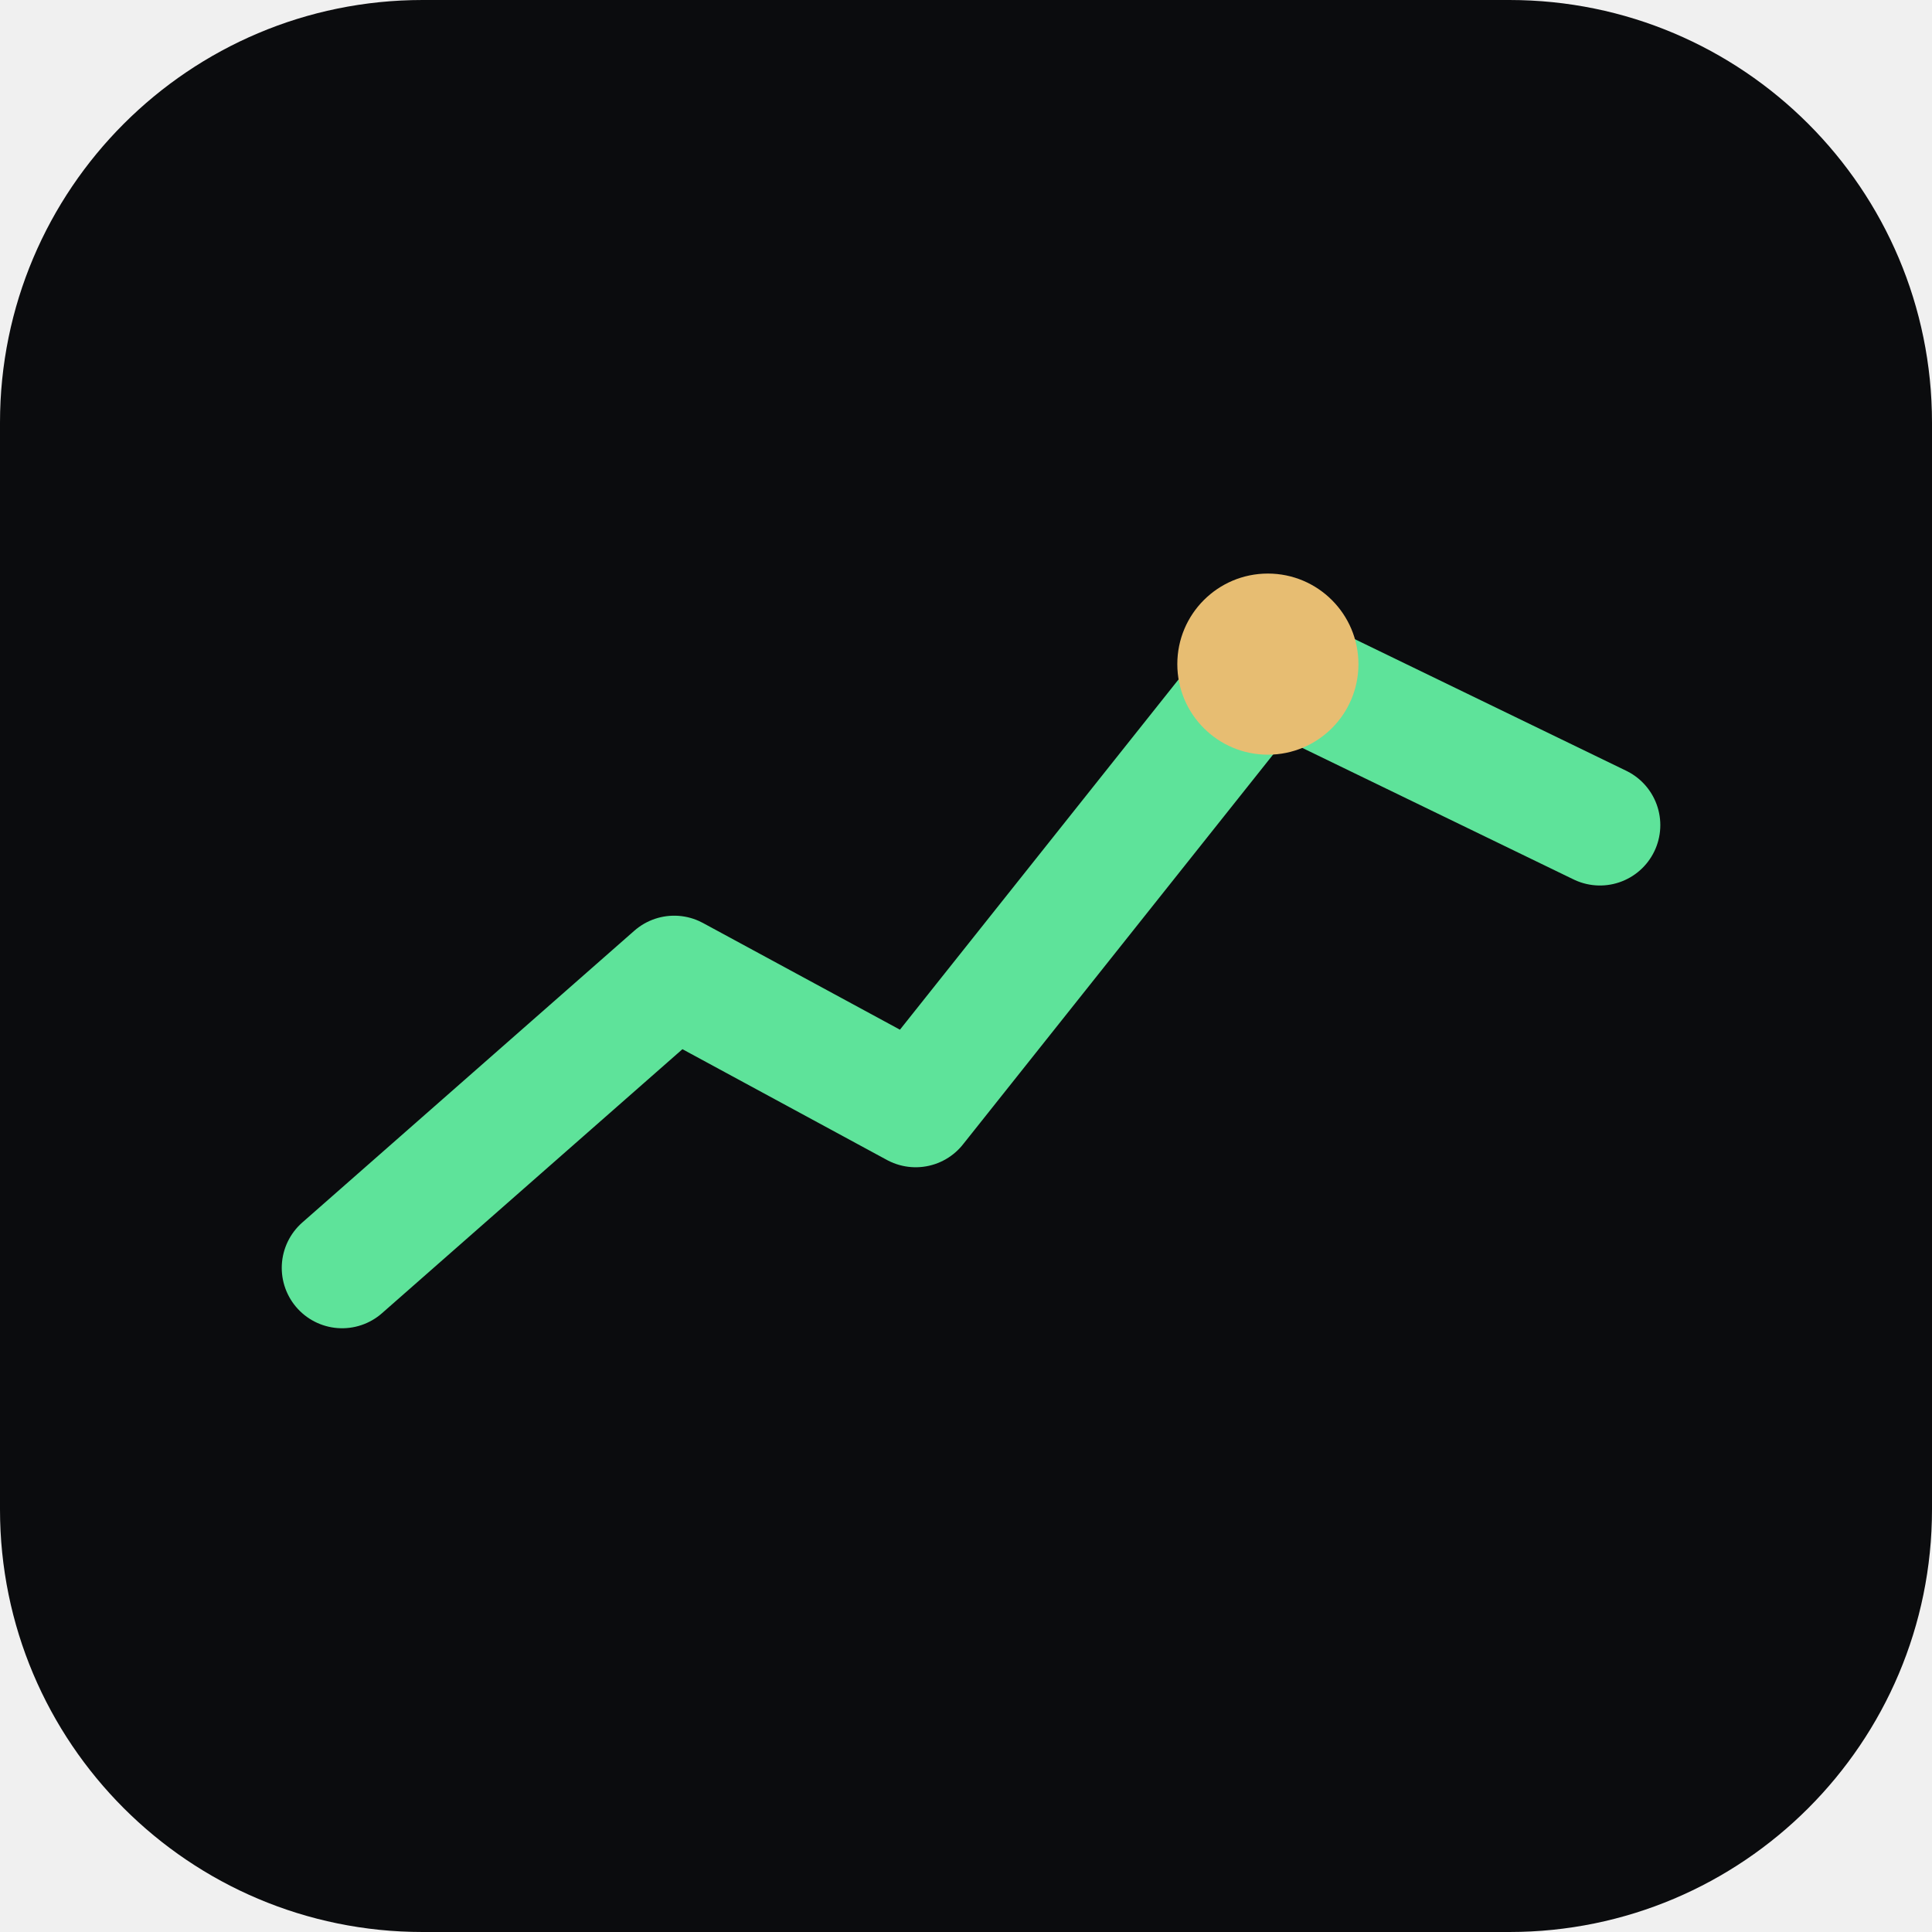
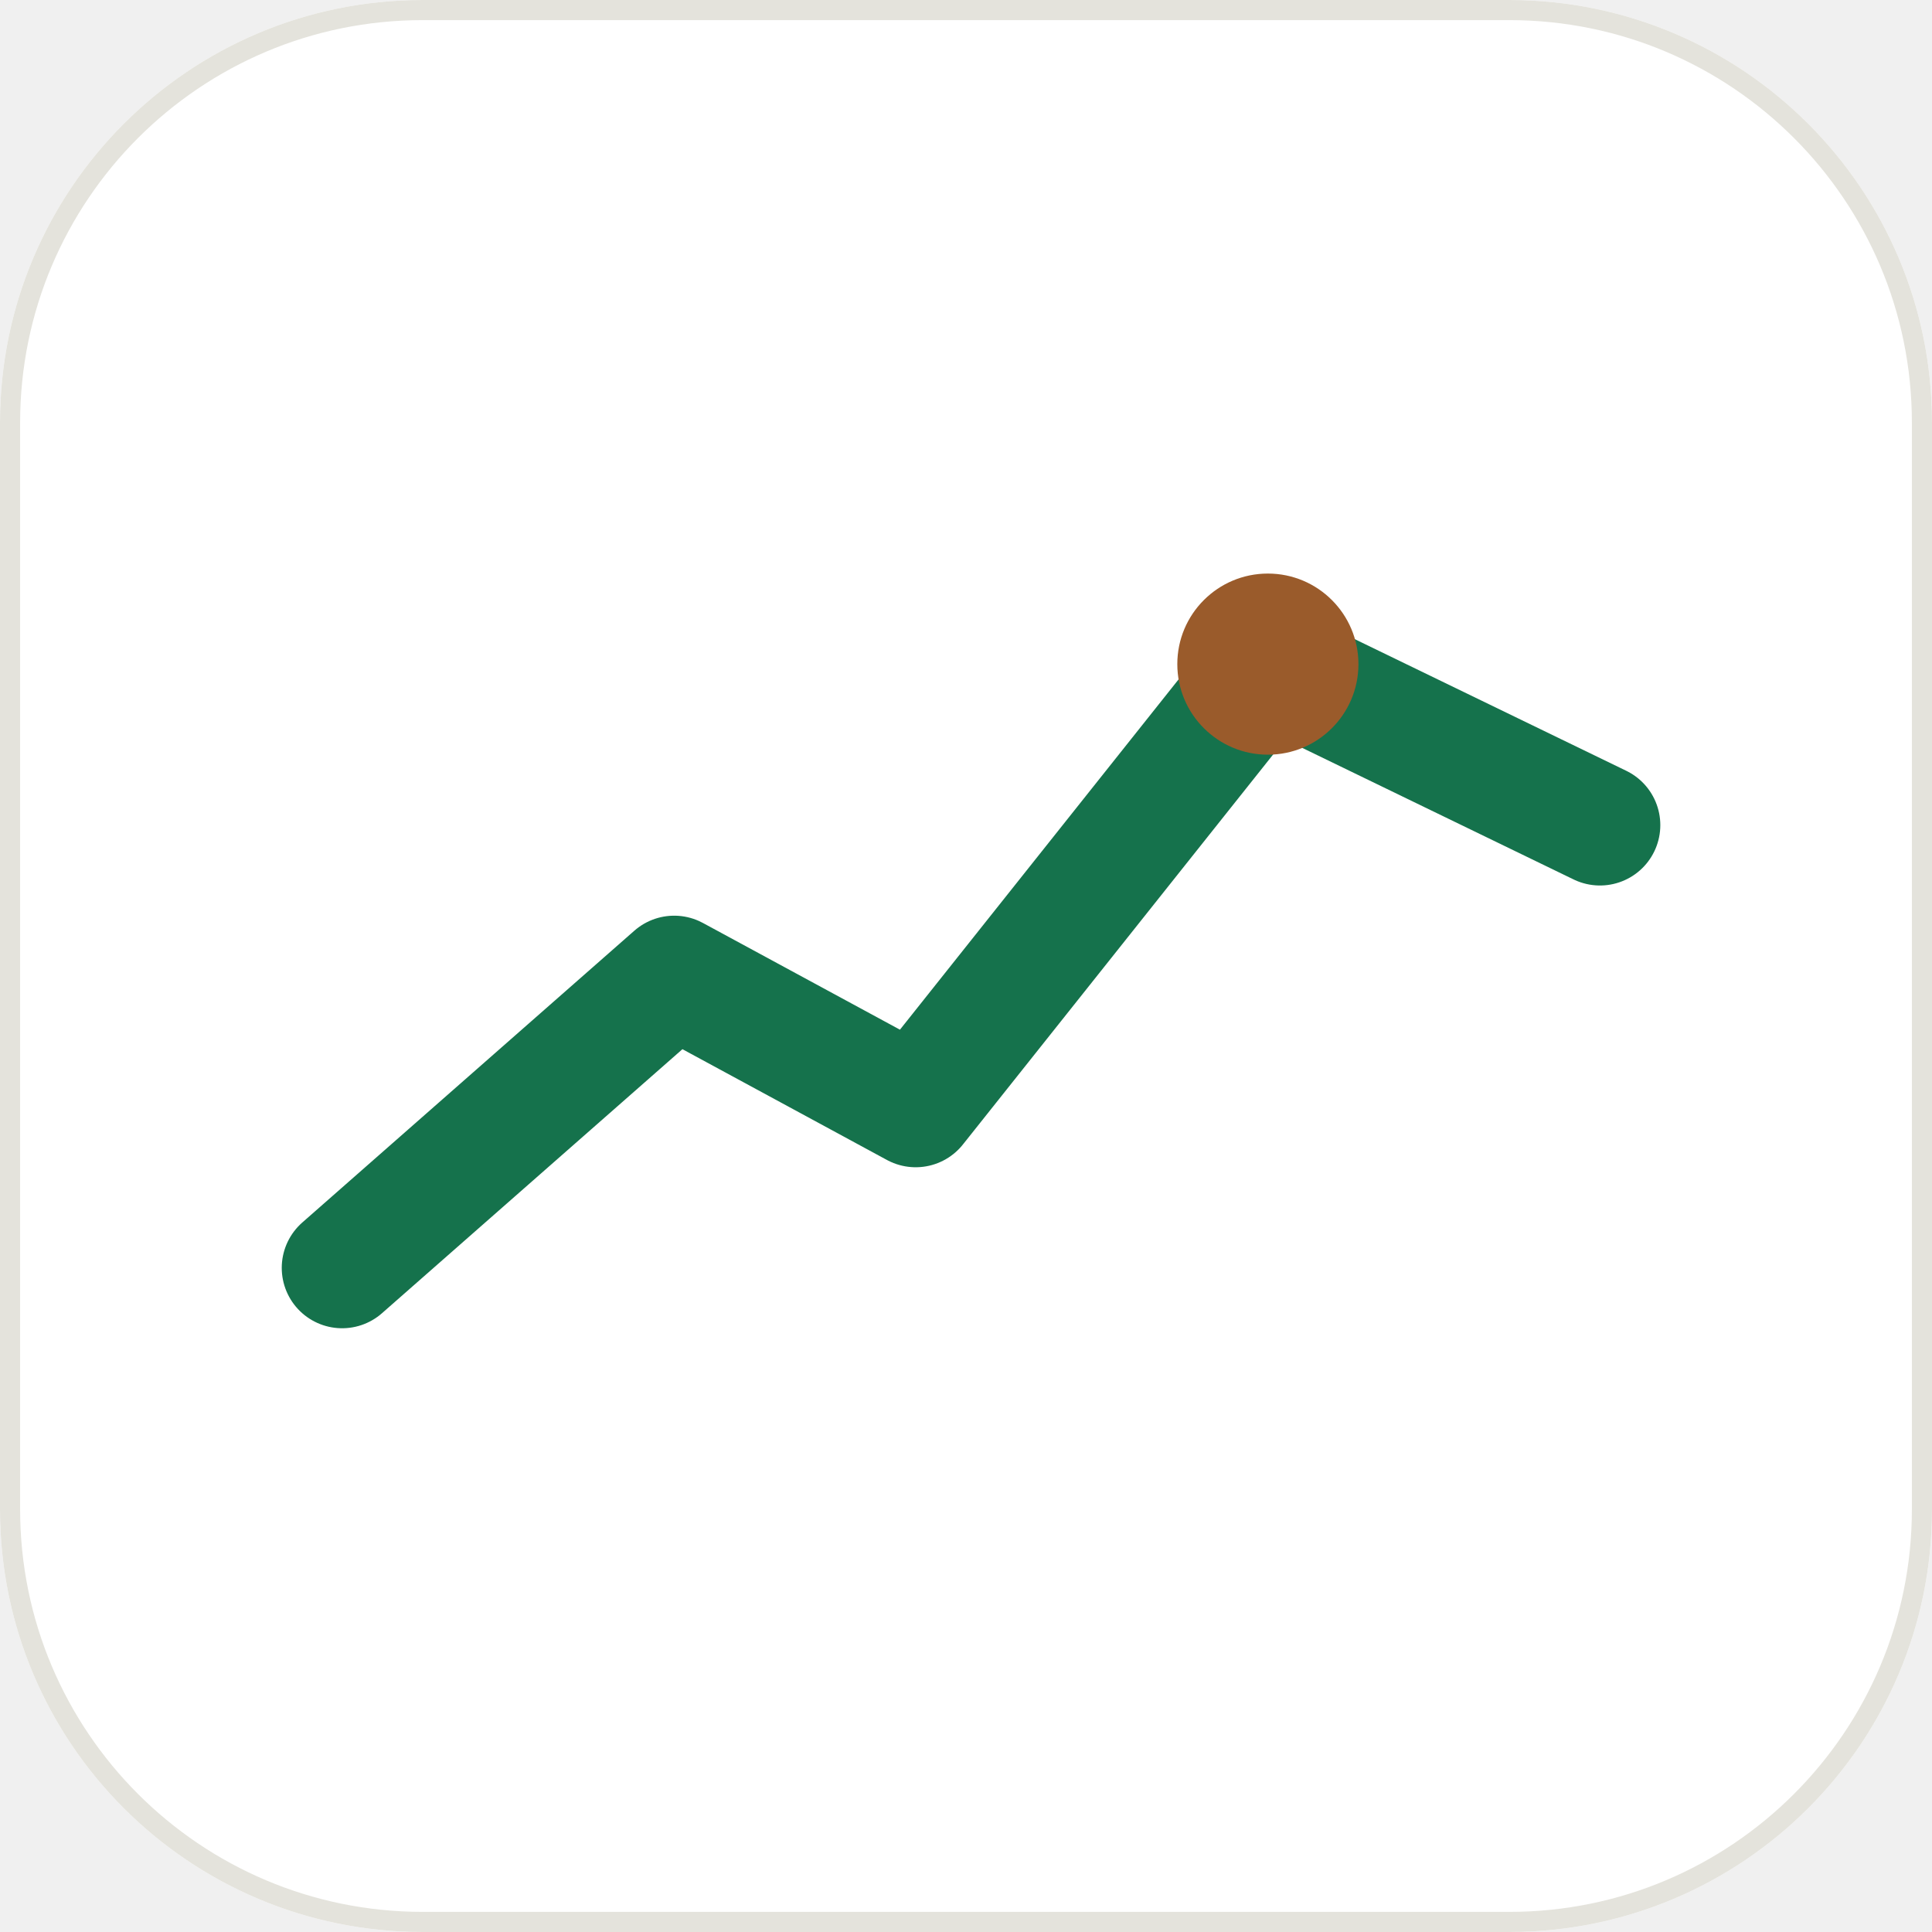
<svg xmlns="http://www.w3.org/2000/svg" viewBox="0 0 192 192">
-   <rect width="192" height="192" rx="42" fill="#0b0c0e" />
-   <path d="M34 126 L67 97 L91 110 L126 66 L159 82" fill="none" stroke="#5ee39a" stroke-width="12" stroke-linecap="round" stroke-linejoin="round" />
-   <circle cx="126" cy="66" r="9" fill="#e7bd72" />
+   <rect width="192" height="192" rx="42" fill="#ffffff" />
+   <path d="M34 126 L67 97 L91 110 L126 66 L159 82" fill="none" stroke="#15724c" stroke-width="12" stroke-linecap="round" stroke-linejoin="round" />
+   <circle cx="126" cy="66" r="9" fill="#9a5b2b" />
+   <rect x="1" y="1" width="190" height="190" rx="41" fill="none" stroke="#e4e3dc" stroke-width="2" />
</svg>
